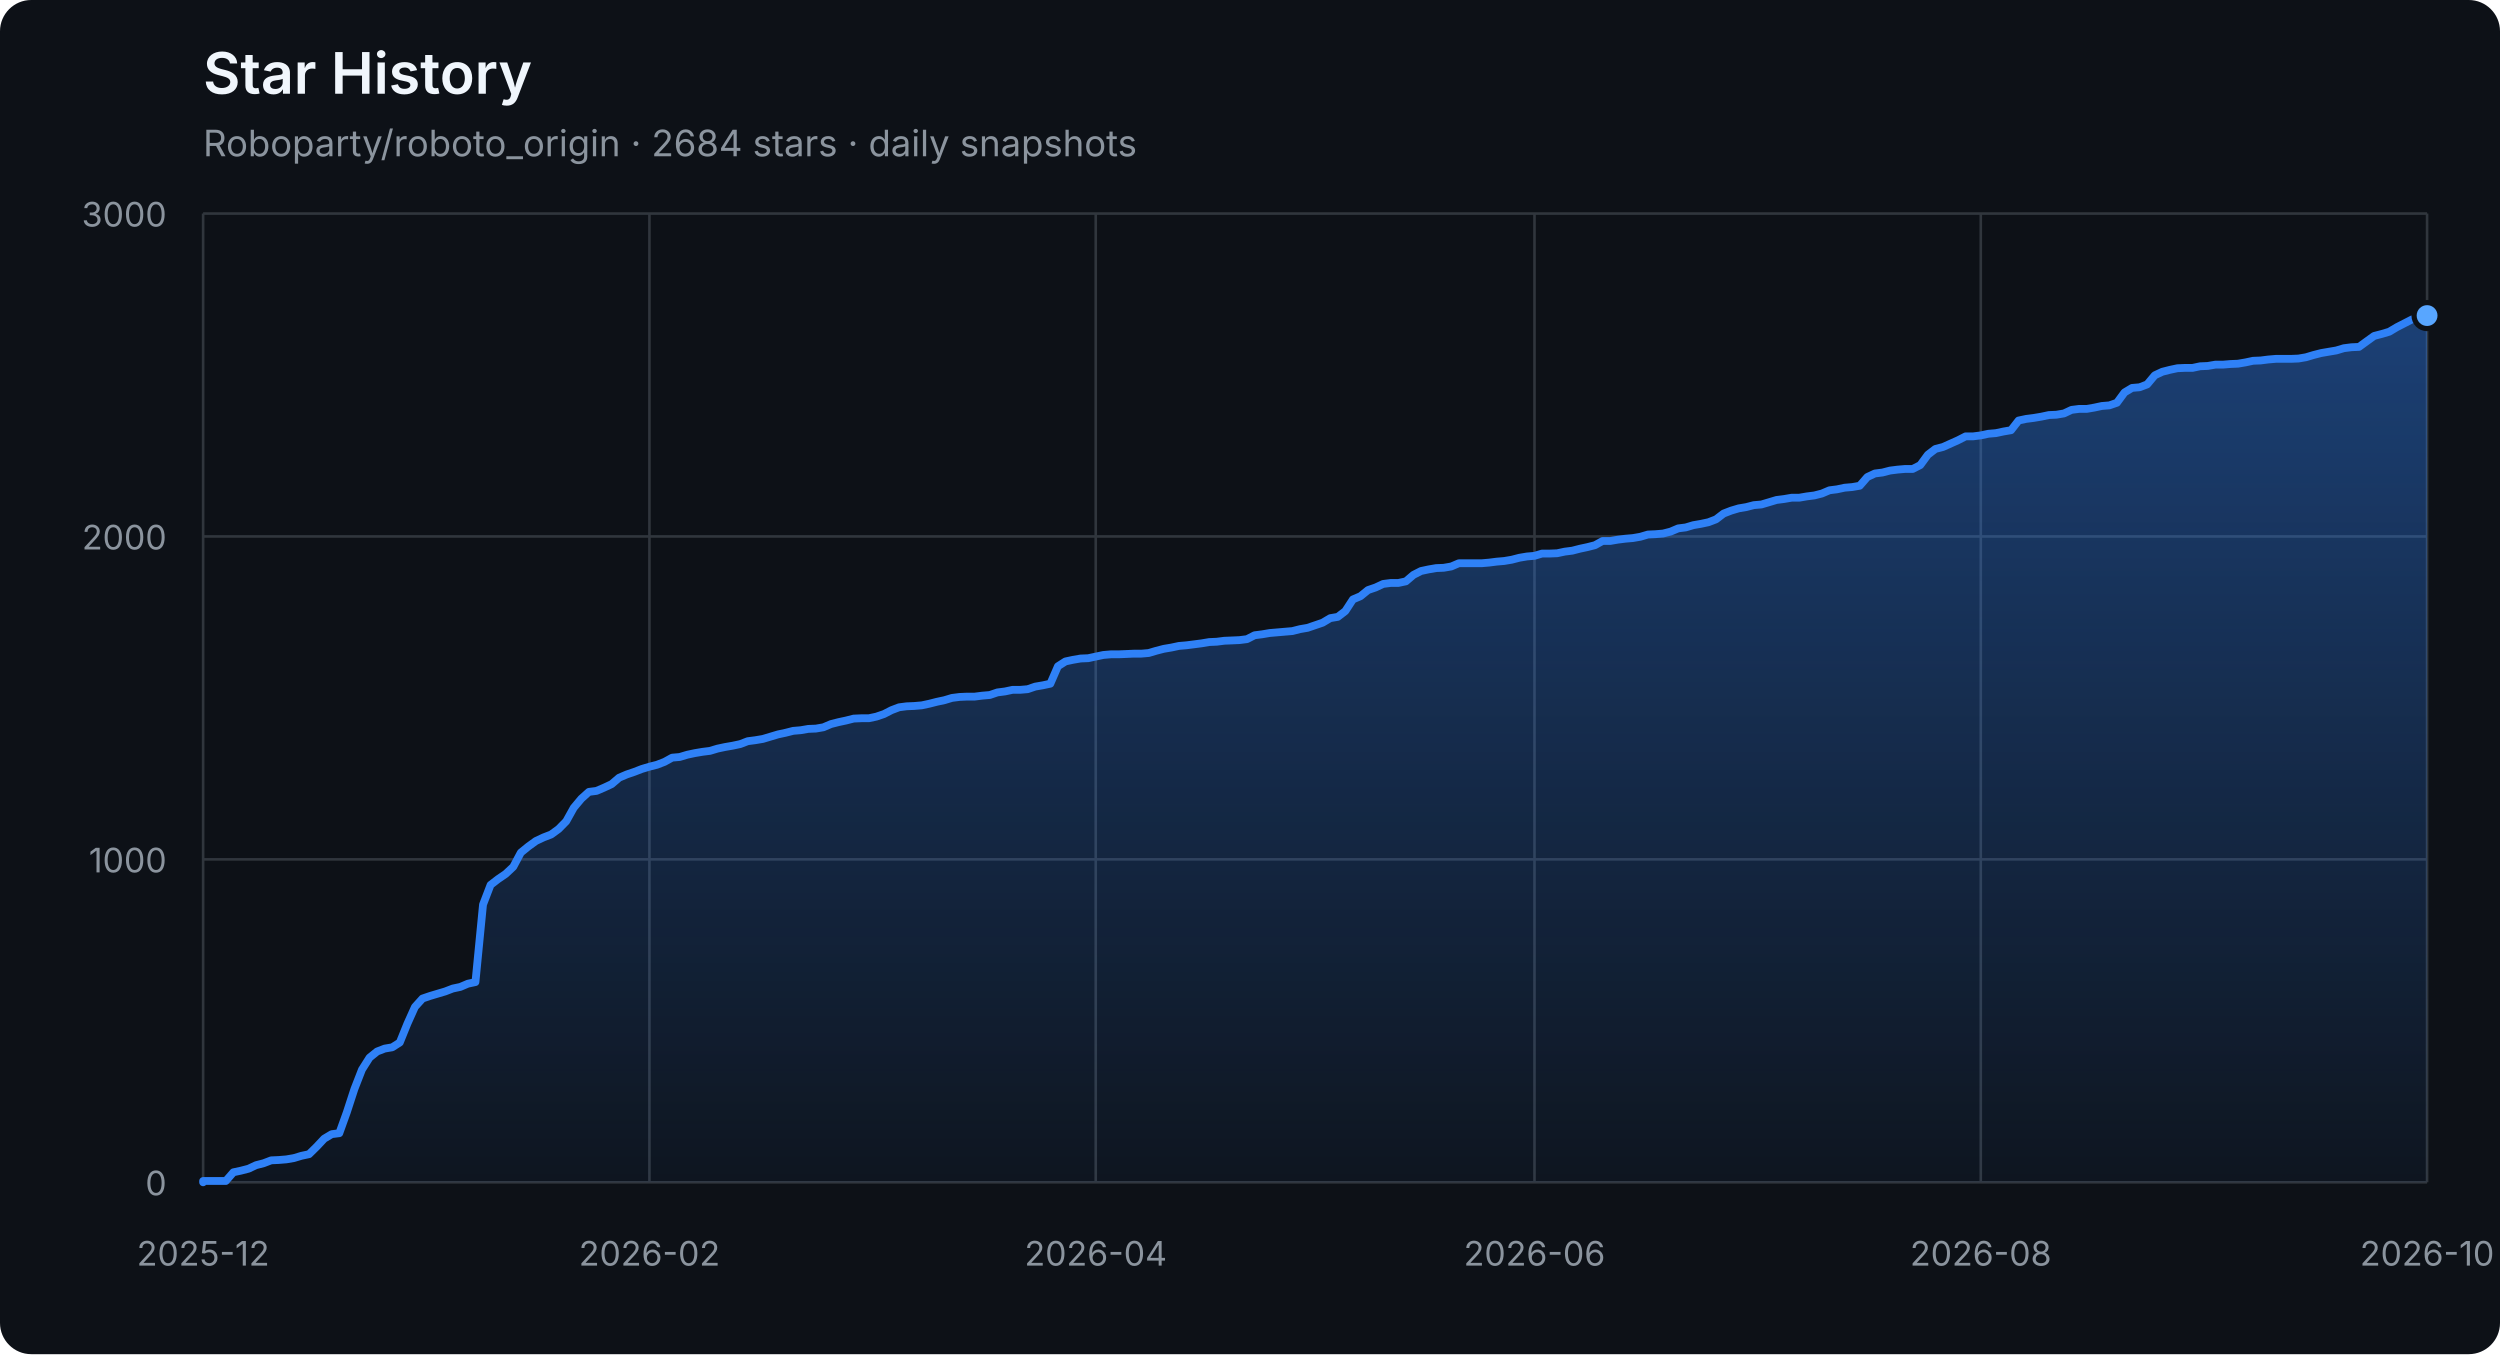
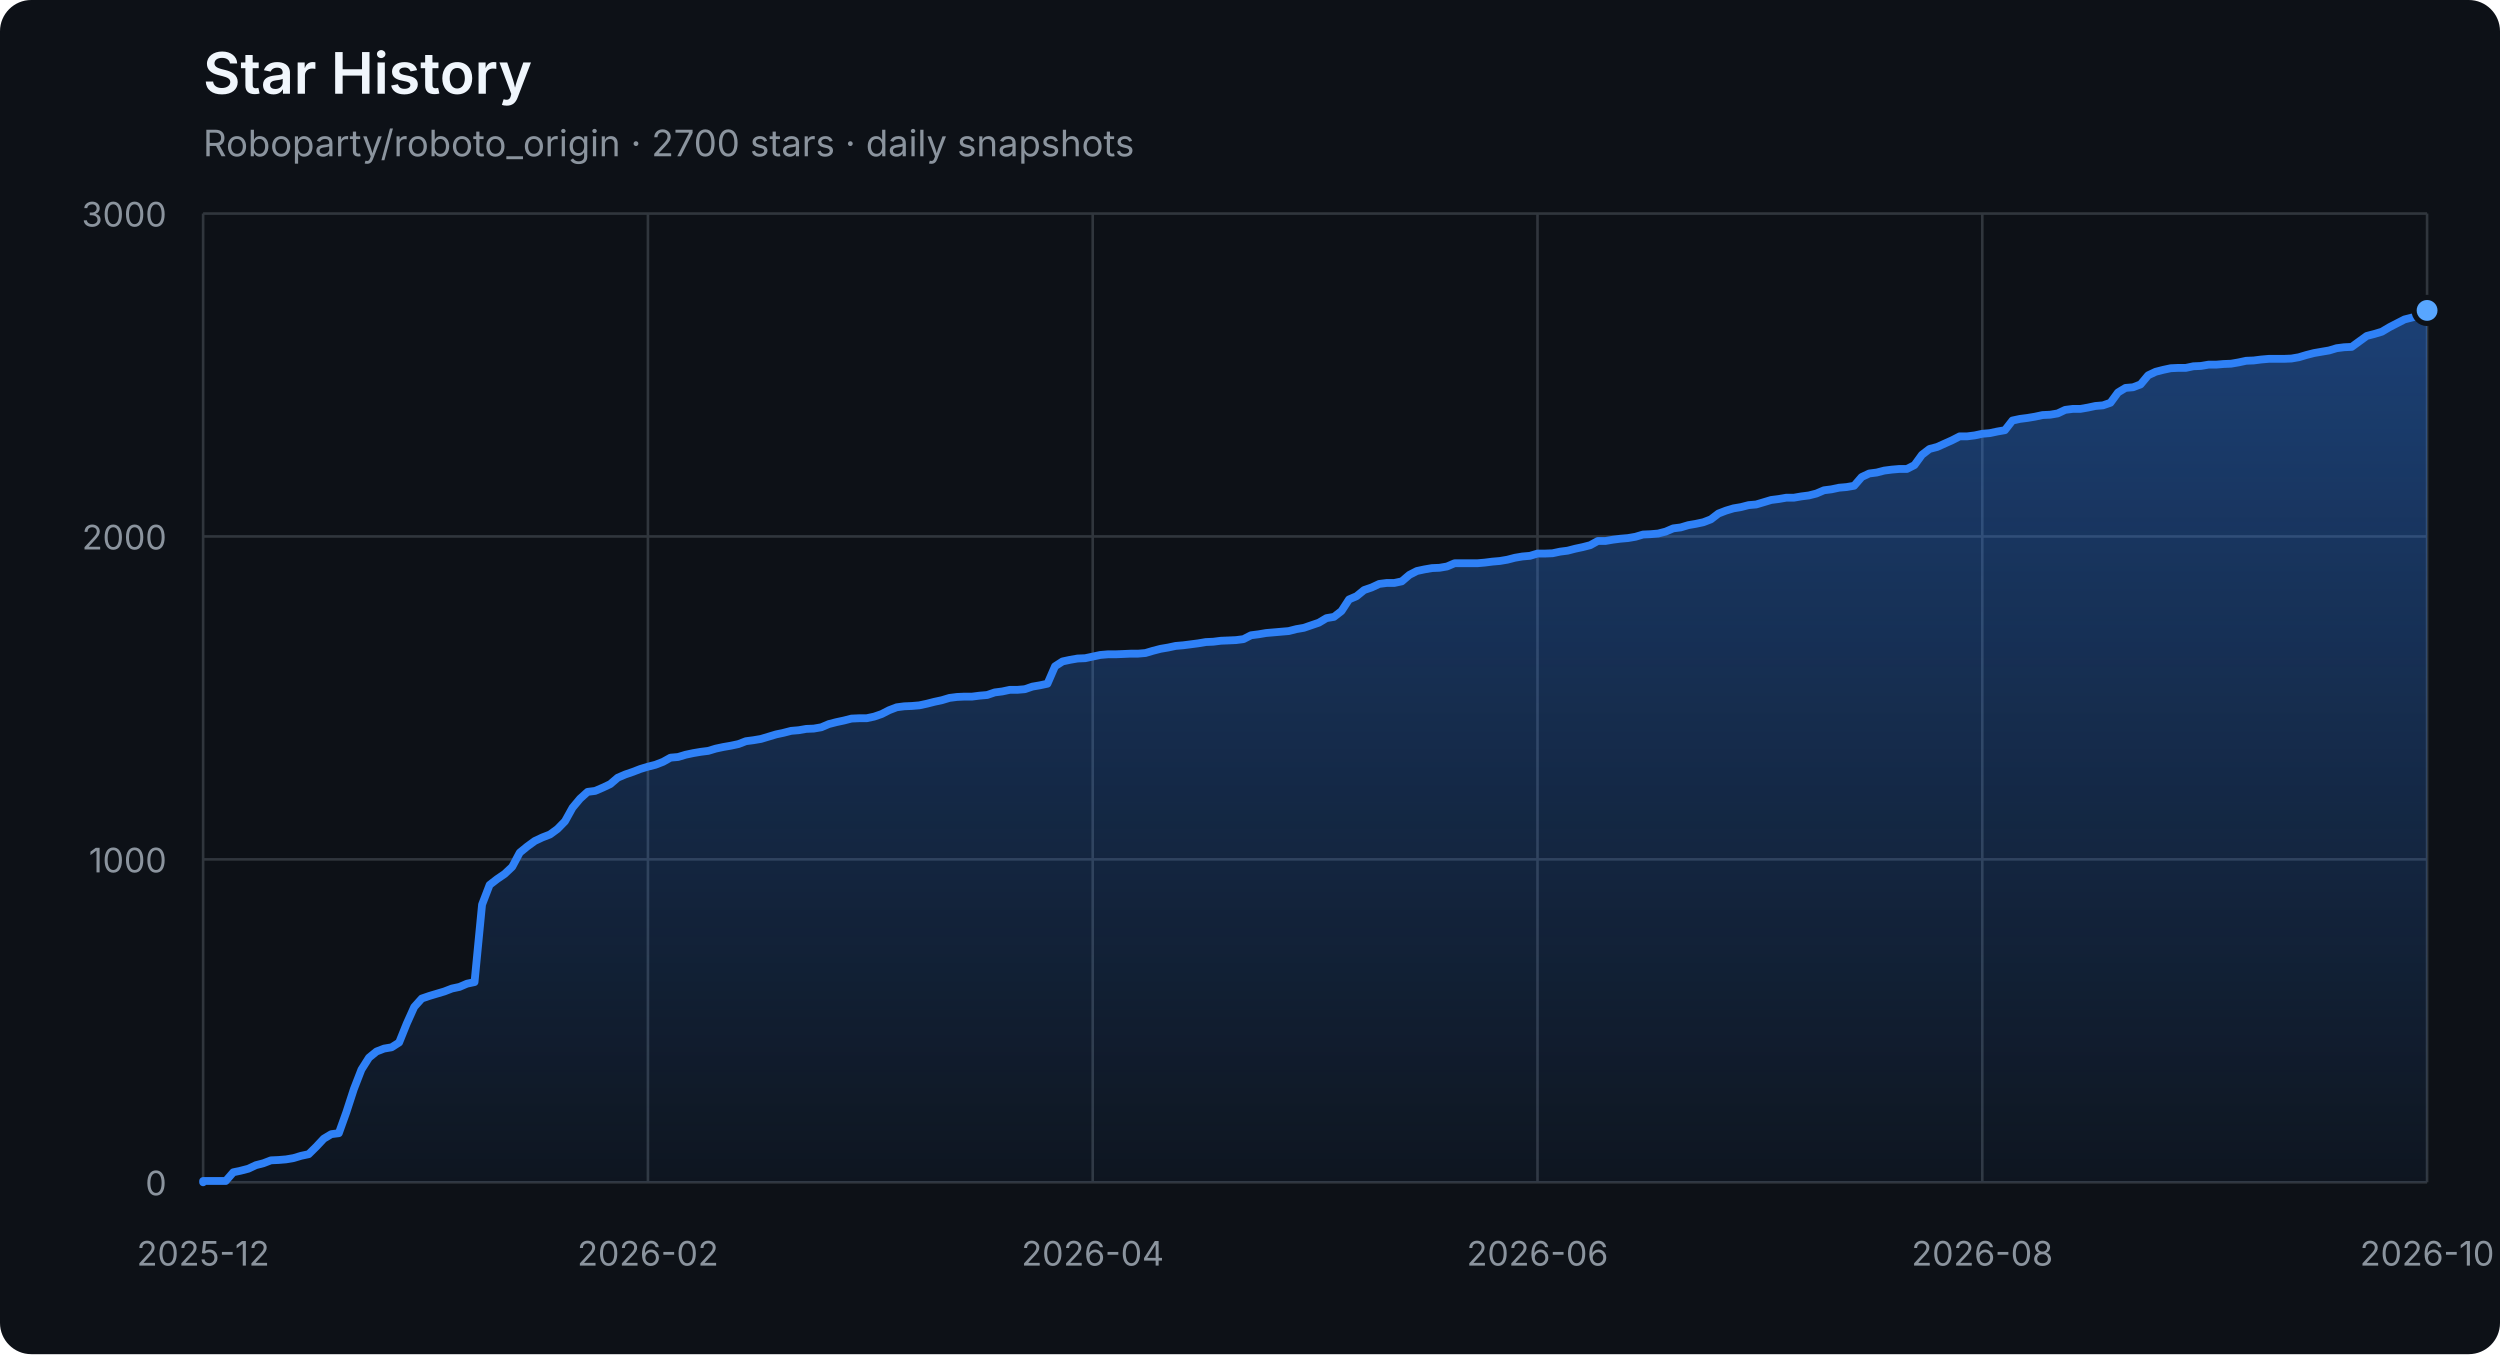
<svg xmlns="http://www.w3.org/2000/svg" width="960" height="520" viewBox="0 0 960 520" role="img" aria-labelledby="title description">
  <defs>
    <linearGradient id="area" x1="0" y1="0" x2="0" y2="1">
      <stop offset="0%" stop-color="#2f81f7" stop-opacity="0.42" />
      <stop offset="100%" stop-color="#2f81f7" stop-opacity="0.04" />
    </linearGradient>
  </defs>
  <style>
    .axis { fill: #8b949e; font: 13px -apple-system, BlinkMacSystemFont, "Segoe UI", sans-serif; }
    .grid { stroke: #30363d; stroke-width: 1; }
    .title { fill: #f0f6fc; font: 600 22px -apple-system, BlinkMacSystemFont, "Segoe UI", sans-serif; }
    .subtitle { fill: #8b949e; font: 14px -apple-system, BlinkMacSystemFont, "Segoe UI", sans-serif; }
  </style>
  <rect width="100%" height="100%" rx="12" fill="#0d1117" />
  <text x="78" y="36" class="title">Star History</text>
-   <text x="78" y="60" class="subtitle">Roboparty/roboto_origin · 2684 stars · daily snapshots</text>
+   <text x="78" y="60" class="subtitle">Roboparty/roboto_origin · 2700 stars · daily snapshots</text>
  <line x1="78" y1="454.00" x2="932" y2="454.00" class="grid" />
  <text x="64" y="459.00" class="axis" text-anchor="end">0</text>
  <line x1="78" y1="330.00" x2="932" y2="330.00" class="grid" />
  <text x="64" y="335.00" class="axis" text-anchor="end">1000</text>
  <line x1="78" y1="206.00" x2="932" y2="206.00" class="grid" />
  <text x="64" y="211.00" class="axis" text-anchor="end">2000</text>
  <line x1="78" y1="82.00" x2="932" y2="82.00" class="grid" />
  <text x="64" y="87.00" class="axis" text-anchor="end">3000</text>
  <line x1="78.00" y1="82" x2="78.00" y2="454" class="grid" />
  <text x="78.00" y="486" class="axis" text-anchor="middle">2025-12</text>
-   <line x1="249.38" y1="82" x2="249.38" y2="454" class="grid" />
-   <text x="249.38" y="486" class="axis" text-anchor="middle">2026-02</text>
-   <line x1="420.76" y1="82" x2="420.76" y2="454" class="grid" />
-   <text x="420.76" y="486" class="axis" text-anchor="middle">2026-04</text>
-   <line x1="589.24" y1="82" x2="589.24" y2="454" class="grid" />
-   <text x="589.24" y="486" class="axis" text-anchor="middle">2026-06</text>
-   <line x1="760.62" y1="82" x2="760.62" y2="454" class="grid" />
-   <text x="760.62" y="486" class="axis" text-anchor="middle">2026-08</text>
+   <line x1="248.80" y1="82" x2="248.80" y2="454" class="grid" />
+   <text x="248.80" y="486" class="axis" text-anchor="middle">2026-02</text>
+   <line x1="419.60" y1="82" x2="419.60" y2="454" class="grid" />
+   <text x="419.60" y="486" class="axis" text-anchor="middle">2026-04</text>
+   <line x1="590.40" y1="82" x2="590.40" y2="454" class="grid" />
+   <text x="590.40" y="486" class="axis" text-anchor="middle">2026-06</text>
+   <line x1="761.20" y1="82" x2="761.20" y2="454" class="grid" />
+   <text x="761.20" y="486" class="axis" text-anchor="middle">2026-08</text>
  <line x1="932.00" y1="82" x2="932.00" y2="454" class="grid" />
  <text x="932.00" y="486" class="axis" text-anchor="middle">2026-10</text>
-   <polygon points="78,454 78.00,454.00 78.00,453.50 80.90,453.50 83.81,453.50 86.71,453.50 89.62,450.16 92.52,449.54 95.43,448.79 98.33,447.43 101.24,446.68 104.14,445.57 107.05,445.44 109.95,445.20 112.86,444.70 115.76,443.83 118.67,443.21 121.57,440.36 124.48,437.26 127.38,435.52 130.29,435.15 133.19,427.09 136.10,418.16 139.00,410.72 141.90,406.14 144.81,403.78 147.71,402.66 150.62,402.17 153.52,400.31 156.43,393.12 159.33,386.67 162.24,383.44 165.14,382.45 168.05,381.58 170.95,380.72 173.86,379.60 176.76,378.98 179.67,377.74 182.57,377.12 185.48,347.36 188.38,339.80 191.29,337.56 194.19,335.58 197.10,332.85 200.00,327.40 202.90,325.04 205.81,322.93 208.71,321.57 211.62,320.45 214.52,318.34 217.43,315.37 220.33,310.16 223.24,306.69 226.14,304.08 229.05,303.71 231.95,302.47 234.86,301.11 237.76,298.63 240.67,297.39 243.57,296.40 246.48,295.28 249.38,294.41 252.29,293.67 255.19,292.55 258.10,290.94 261.00,290.69 263.90,289.82 266.81,289.20 269.71,288.71 272.62,288.34 275.52,287.47 278.43,286.85 281.33,286.35 284.24,285.73 287.14,284.62 290.05,284.24 292.95,283.75 295.86,282.88 298.76,282.01 301.67,281.39 304.57,280.65 307.48,280.40 310.38,279.90 313.29,279.78 316.19,279.28 319.10,278.04 322.00,277.30 324.90,276.68 327.81,275.94 330.71,275.81 333.62,275.81 336.52,275.19 339.43,274.20 342.33,272.71 345.24,271.60 348.14,271.22 351.05,271.10 353.95,270.85 356.86,270.23 359.76,269.49 362.67,268.87 365.57,268.00 368.48,267.63 371.38,267.50 374.29,267.50 377.19,267.13 380.10,266.88 383.00,265.89 385.90,265.52 388.81,264.90 391.71,264.90 394.62,264.65 397.52,263.66 400.43,263.16 403.33,262.54 406.24,255.85 409.14,253.99 412.05,253.37 414.95,252.87 417.86,252.75 420.76,252.13 423.67,251.51 426.57,251.26 429.48,251.26 432.38,251.14 435.29,251.01 438.19,251.01 441.10,250.76 444.00,249.90 446.90,249.15 449.81,248.66 452.71,248.04 455.62,247.79 458.52,247.42 461.43,247.04 464.33,246.55 467.24,246.42 470.14,246.05 473.05,245.93 475.95,245.80 478.86,245.43 481.76,243.94 484.67,243.57 487.57,243.08 490.48,242.83 493.38,242.58 496.29,242.33 499.19,241.59 502.10,241.09 505.00,240.10 507.90,239.11 510.81,237.37 513.71,236.88 516.62,234.64 519.52,230.18 522.43,228.94 525.33,226.58 528.24,225.59 531.14,224.23 534.05,223.86 536.95,223.86 539.86,223.24 542.76,220.76 545.67,219.27 548.57,218.65 551.48,218.15 554.38,218.03 557.29,217.53 560.19,216.29 563.10,216.29 566.00,216.29 568.90,216.29 571.81,216.04 574.71,215.67 577.62,215.42 580.52,214.93 583.43,214.18 586.33,213.69 589.24,213.44 592.14,212.57 595.05,212.57 597.95,212.45 600.86,211.83 603.76,211.46 606.67,210.71 609.57,210.09 612.48,209.35 615.38,207.74 618.29,207.74 621.19,207.24 624.10,206.87 627.00,206.62 629.90,206.12 632.81,205.26 635.71,205.13 638.62,204.88 641.52,204.14 644.43,202.90 647.33,202.53 650.24,201.66 653.14,201.16 656.05,200.54 658.95,199.43 661.86,197.20 664.76,196.08 667.67,195.21 670.57,194.72 673.48,193.97 676.38,193.72 679.29,192.86 682.19,191.99 685.10,191.62 688.00,191.12 690.90,191.12 693.81,190.62 696.71,190.25 699.62,189.51 702.52,188.27 705.43,187.90 708.33,187.28 711.24,187.03 714.14,186.53 717.05,183.18 719.95,181.82 722.86,181.45 725.76,180.70 728.67,180.33 731.57,180.08 734.48,180.08 737.38,178.60 740.29,174.63 743.19,172.40 746.10,171.65 751.90,169.05 754.81,167.56 757.71,167.56 760.62,167.19 763.52,166.57 766.43,166.32 769.33,165.70 772.24,165.20 775.14,161.48 778.05,160.86 780.95,160.49 783.86,160.00 786.76,159.38 789.67,159.25 792.57,158.76 795.48,157.39 798.38,157.02 801.29,157.02 804.19,156.52 807.10,155.90 810.00,155.66 812.90,154.66 815.81,150.70 818.71,148.96 821.62,148.71 824.52,147.60 827.43,144.12 830.33,142.76 833.24,142.02 836.14,141.40 839.05,141.27 841.95,141.27 844.86,140.65 847.76,140.53 850.67,140.03 853.57,140.03 856.48,139.78 859.38,139.66 862.29,139.16 865.19,138.54 868.10,138.42 871.00,138.05 873.90,137.80 876.81,137.80 879.71,137.80 882.62,137.68 885.52,137.18 888.43,136.31 891.33,135.57 894.24,135.07 897.14,134.58 900.05,133.71 902.95,133.34 905.86,133.21 908.76,131.10 911.67,129.00 914.57,128.25 917.48,127.38 920.38,125.65 923.29,124.16 926.19,122.67 929.10,121.93 932.00,121.18 932.00,454" fill="url(#area)" />
-   <polyline points="78.00,454.00 78.00,453.50 80.90,453.50 83.81,453.50 86.71,453.50 89.62,450.16 92.52,449.54 95.43,448.79 98.33,447.43 101.24,446.68 104.14,445.57 107.05,445.44 109.95,445.20 112.86,444.70 115.76,443.83 118.67,443.21 121.57,440.36 124.48,437.26 127.38,435.52 130.29,435.15 133.19,427.09 136.10,418.16 139.00,410.72 141.90,406.14 144.81,403.78 147.71,402.66 150.62,402.17 153.52,400.31 156.43,393.12 159.33,386.67 162.24,383.44 165.14,382.45 168.05,381.58 170.95,380.72 173.86,379.60 176.76,378.98 179.67,377.74 182.57,377.12 185.48,347.36 188.38,339.80 191.29,337.56 194.19,335.58 197.10,332.85 200.00,327.40 202.90,325.04 205.81,322.93 208.71,321.57 211.62,320.45 214.52,318.34 217.43,315.37 220.33,310.16 223.24,306.69 226.14,304.08 229.05,303.71 231.95,302.47 234.86,301.11 237.76,298.63 240.67,297.39 243.57,296.40 246.48,295.28 249.38,294.41 252.29,293.67 255.19,292.55 258.10,290.94 261.00,290.69 263.90,289.82 266.81,289.20 269.71,288.71 272.62,288.34 275.52,287.47 278.43,286.85 281.33,286.35 284.24,285.73 287.14,284.62 290.05,284.24 292.95,283.75 295.86,282.88 298.76,282.01 301.67,281.39 304.57,280.65 307.48,280.40 310.38,279.90 313.29,279.78 316.19,279.28 319.10,278.04 322.00,277.30 324.90,276.68 327.81,275.94 330.71,275.81 333.62,275.81 336.52,275.19 339.43,274.20 342.33,272.71 345.24,271.60 348.14,271.22 351.05,271.10 353.95,270.85 356.86,270.23 359.76,269.49 362.67,268.87 365.57,268.00 368.48,267.63 371.38,267.50 374.29,267.50 377.19,267.13 380.10,266.88 383.00,265.89 385.90,265.52 388.81,264.90 391.71,264.90 394.62,264.65 397.52,263.66 400.43,263.16 403.33,262.54 406.24,255.85 409.14,253.99 412.05,253.37 414.95,252.87 417.86,252.75 420.76,252.13 423.67,251.51 426.57,251.26 429.48,251.26 432.38,251.14 435.29,251.01 438.19,251.01 441.10,250.76 444.00,249.90 446.90,249.15 449.81,248.66 452.71,248.04 455.62,247.79 458.52,247.42 461.43,247.04 464.33,246.55 467.24,246.42 470.14,246.05 473.05,245.93 475.95,245.80 478.86,245.43 481.76,243.94 484.67,243.57 487.57,243.08 490.48,242.83 493.38,242.58 496.29,242.33 499.19,241.59 502.10,241.09 505.00,240.10 507.90,239.11 510.81,237.37 513.71,236.88 516.62,234.64 519.52,230.18 522.43,228.94 525.33,226.58 528.24,225.59 531.14,224.23 534.05,223.86 536.95,223.86 539.86,223.24 542.76,220.76 545.67,219.27 548.57,218.65 551.48,218.15 554.38,218.03 557.29,217.53 560.19,216.29 563.10,216.29 566.00,216.29 568.90,216.29 571.81,216.04 574.71,215.67 577.62,215.42 580.52,214.93 583.43,214.18 586.33,213.69 589.24,213.44 592.14,212.57 595.05,212.57 597.95,212.45 600.86,211.83 603.76,211.46 606.67,210.71 609.57,210.09 612.48,209.35 615.38,207.74 618.29,207.74 621.19,207.24 624.10,206.87 627.00,206.62 629.90,206.12 632.81,205.26 635.71,205.13 638.62,204.88 641.52,204.14 644.43,202.90 647.33,202.53 650.24,201.66 653.14,201.16 656.05,200.54 658.95,199.43 661.86,197.20 664.76,196.08 667.67,195.21 670.57,194.72 673.48,193.97 676.38,193.72 679.29,192.86 682.19,191.99 685.10,191.62 688.00,191.12 690.90,191.12 693.81,190.62 696.71,190.25 699.62,189.51 702.52,188.27 705.43,187.90 708.33,187.28 711.24,187.03 714.14,186.53 717.05,183.18 719.95,181.82 722.86,181.45 725.76,180.70 728.67,180.33 731.57,180.08 734.48,180.08 737.38,178.60 740.29,174.63 743.19,172.40 746.10,171.65 751.90,169.05 754.81,167.56 757.71,167.56 760.62,167.19 763.52,166.57 766.43,166.32 769.33,165.70 772.24,165.20 775.14,161.48 778.05,160.86 780.95,160.49 783.86,160.00 786.76,159.38 789.67,159.25 792.57,158.76 795.48,157.39 798.38,157.02 801.29,157.02 804.19,156.52 807.10,155.90 810.00,155.66 812.90,154.66 815.81,150.70 818.71,148.96 821.62,148.71 824.52,147.60 827.43,144.12 830.33,142.76 833.24,142.02 836.14,141.40 839.05,141.27 841.95,141.27 844.86,140.65 847.76,140.53 850.67,140.03 853.57,140.03 856.48,139.78 859.38,139.66 862.29,139.16 865.19,138.54 868.10,138.42 871.00,138.05 873.90,137.80 876.81,137.80 879.71,137.80 882.62,137.68 885.52,137.18 888.43,136.31 891.33,135.57 894.24,135.07 897.14,134.58 900.05,133.71 902.95,133.34 905.86,133.21 908.76,131.10 911.67,129.00 914.57,128.25 917.48,127.38 920.38,125.65 923.29,124.16 926.19,122.67 929.10,121.93 932.00,121.18" fill="none" stroke="#2f81f7" stroke-width="3" stroke-linejoin="round" stroke-linecap="round" />
-   <circle cx="932.00" cy="121.18" r="5" fill="#58a6ff" stroke="#0d1117" stroke-width="2" />
+   <polygon points="78,454 78.00,454.00 78.00,453.50 80.89,453.50 83.79,453.50 86.68,453.50 89.58,450.16 92.47,449.54 95.37,448.79 98.26,447.43 101.16,446.68 104.05,445.57 106.95,445.44 109.84,445.20 112.74,444.70 115.63,443.83 118.53,443.21 121.42,440.36 124.32,437.26 127.21,435.52 130.11,435.15 133.00,427.09 135.90,418.16 138.79,410.72 141.69,406.14 144.58,403.78 147.48,402.66 150.37,402.17 153.27,400.31 156.16,393.12 159.06,386.67 161.95,383.44 164.85,382.45 167.74,381.58 170.64,380.72 173.53,379.60 176.43,378.98 179.32,377.74 182.22,377.12 185.11,347.36 188.01,339.80 190.90,337.56 193.80,335.58 196.69,332.85 199.59,327.40 202.48,325.04 205.38,322.93 208.27,321.57 211.17,320.45 214.06,318.34 216.96,315.37 219.85,310.16 222.75,306.69 225.64,304.08 228.54,303.71 231.43,302.47 234.33,301.11 237.22,298.63 240.12,297.39 243.01,296.40 245.91,295.28 248.80,294.41 251.69,293.67 254.59,292.55 257.48,290.94 260.38,290.69 263.27,289.82 266.17,289.20 269.06,288.71 271.96,288.34 274.85,287.47 277.75,286.85 280.64,286.35 283.54,285.73 286.43,284.62 289.33,284.24 292.22,283.75 295.12,282.88 298.01,282.01 300.91,281.39 303.80,280.65 306.70,280.40 309.59,279.90 312.49,279.78 315.38,279.28 318.28,278.04 321.17,277.30 324.07,276.68 326.96,275.94 329.86,275.81 332.75,275.81 335.65,275.19 338.54,274.20 341.44,272.71 344.33,271.60 347.23,271.22 350.12,271.10 353.02,270.85 355.91,270.23 358.81,269.49 361.70,268.87 364.60,268.00 367.49,267.63 370.39,267.50 373.28,267.50 376.18,267.13 379.07,266.88 381.97,265.89 384.86,265.52 387.76,264.90 390.65,264.90 393.55,264.65 396.44,263.66 399.34,263.16 402.23,262.54 405.13,255.85 408.02,253.99 410.92,253.37 413.81,252.87 416.71,252.75 419.60,252.13 422.49,251.51 425.39,251.26 428.28,251.26 431.18,251.14 434.07,251.01 436.97,251.01 439.86,250.76 442.76,249.90 445.65,249.15 448.55,248.66 451.44,248.04 454.34,247.79 457.23,247.42 460.13,247.04 463.02,246.55 465.92,246.42 468.81,246.05 471.71,245.93 474.60,245.80 477.50,245.43 480.39,243.94 483.29,243.57 486.18,243.08 489.08,242.83 491.97,242.58 494.87,242.33 497.76,241.59 500.66,241.09 503.55,240.10 506.45,239.11 509.34,237.37 512.24,236.88 515.13,234.64 518.03,230.18 520.92,228.94 523.82,226.58 526.71,225.59 529.61,224.23 532.50,223.86 535.40,223.86 538.29,223.24 541.19,220.76 544.08,219.27 546.98,218.65 549.87,218.15 552.77,218.03 555.66,217.53 558.56,216.29 561.45,216.29 564.35,216.29 567.24,216.29 570.14,216.04 573.03,215.67 575.93,215.42 578.82,214.93 581.72,214.18 584.61,213.69 587.51,213.44 590.40,212.57 593.29,212.57 596.19,212.45 599.08,211.83 601.98,211.46 604.87,210.71 607.77,210.09 610.66,209.35 613.56,207.74 616.45,207.74 619.35,207.24 622.24,206.87 625.14,206.62 628.03,206.12 630.93,205.26 633.82,205.13 636.72,204.88 639.61,204.14 642.51,202.90 645.40,202.53 648.30,201.66 651.19,201.16 654.09,200.54 656.98,199.43 659.88,197.20 662.77,196.08 665.67,195.21 668.56,194.72 671.46,193.97 674.35,193.72 677.25,192.86 680.14,191.99 683.04,191.62 685.93,191.12 688.83,191.12 691.72,190.62 694.62,190.25 697.51,189.51 700.41,188.27 703.30,187.90 706.20,187.28 709.09,187.03 711.99,186.53 714.88,183.18 717.78,181.82 720.67,181.45 723.57,180.70 726.46,180.33 729.36,180.08 732.25,180.08 735.15,178.60 738.04,174.63 740.94,172.40 743.83,171.65 749.62,169.05 752.52,167.56 755.41,167.56 758.31,167.19 761.20,166.57 764.09,166.32 766.99,165.70 769.88,165.20 772.78,161.48 775.67,160.86 778.57,160.49 781.46,160.00 784.36,159.38 787.25,159.25 790.15,158.76 793.04,157.39 795.94,157.02 798.83,157.02 801.73,156.52 804.62,155.90 807.52,155.66 810.41,154.66 813.31,150.70 816.20,148.96 819.10,148.71 821.99,147.60 824.89,144.12 827.78,142.76 830.68,142.02 833.57,141.40 836.47,141.27 839.36,141.27 842.26,140.65 845.15,140.53 848.05,140.03 850.94,140.03 853.84,139.78 856.73,139.66 859.63,139.16 862.52,138.54 865.42,138.42 868.31,138.05 871.21,137.80 874.10,137.80 877.00,137.80 879.89,137.68 882.79,137.18 885.68,136.31 888.58,135.57 891.47,135.07 894.37,134.58 897.26,133.71 900.16,133.34 903.05,133.21 905.95,131.10 908.84,129.00 911.74,128.25 914.63,127.38 917.53,125.65 920.42,124.16 923.32,122.67 926.21,121.93 929.11,121.18 932.00,119.20 932.00,454" fill="url(#area)" />
+   <polyline points="78.00,454.00 78.00,453.50 80.89,453.50 83.79,453.50 86.68,453.50 89.58,450.16 92.47,449.54 95.37,448.79 98.26,447.43 101.16,446.68 104.05,445.57 106.95,445.44 109.84,445.20 112.74,444.70 115.63,443.83 118.53,443.21 121.42,440.36 124.32,437.26 127.21,435.52 130.11,435.15 133.00,427.09 135.90,418.16 138.79,410.72 141.69,406.14 144.58,403.78 147.48,402.66 150.37,402.17 153.27,400.31 156.16,393.12 159.06,386.67 161.95,383.44 164.85,382.45 167.74,381.58 170.64,380.72 173.53,379.60 176.43,378.98 179.32,377.74 182.22,377.12 185.11,347.36 188.01,339.80 190.90,337.56 193.80,335.58 196.69,332.85 199.59,327.40 202.48,325.04 205.38,322.93 208.27,321.57 211.17,320.45 214.06,318.34 216.96,315.37 219.85,310.16 222.75,306.69 225.64,304.08 228.54,303.71 231.43,302.47 234.33,301.11 237.22,298.63 240.12,297.39 243.01,296.40 245.91,295.28 248.80,294.41 251.69,293.67 254.59,292.55 257.48,290.94 260.38,290.69 263.27,289.82 266.17,289.20 269.06,288.71 271.96,288.34 274.85,287.47 277.75,286.85 280.64,286.35 283.54,285.73 286.43,284.62 289.33,284.24 292.22,283.75 295.12,282.88 298.01,282.01 300.91,281.39 303.80,280.65 306.70,280.40 309.59,279.90 312.49,279.78 315.38,279.28 318.28,278.04 321.17,277.30 324.07,276.68 326.96,275.94 329.86,275.81 332.75,275.81 335.65,275.19 338.54,274.20 341.44,272.71 344.33,271.60 347.23,271.22 350.12,271.10 353.02,270.85 355.91,270.23 358.81,269.49 361.70,268.87 364.60,268.00 367.49,267.63 370.39,267.50 373.28,267.50 376.18,267.13 379.07,266.88 381.97,265.89 384.86,265.52 387.76,264.90 390.65,264.90 393.55,264.65 396.44,263.66 399.34,263.16 402.23,262.54 405.13,255.85 408.02,253.99 410.92,253.37 413.81,252.87 416.71,252.75 419.60,252.13 422.49,251.51 425.39,251.26 428.28,251.26 431.18,251.14 434.07,251.01 436.97,251.01 439.86,250.76 442.76,249.90 445.65,249.15 448.55,248.66 451.44,248.04 454.34,247.79 457.23,247.42 460.13,247.04 463.02,246.55 465.92,246.42 468.81,246.05 471.71,245.93 474.60,245.80 477.50,245.43 480.39,243.94 483.29,243.57 486.18,243.08 489.08,242.83 491.97,242.58 494.87,242.33 497.76,241.59 500.66,241.09 503.55,240.10 506.45,239.11 509.34,237.37 512.24,236.88 515.13,234.64 518.03,230.18 520.92,228.94 523.82,226.58 526.71,225.59 529.61,224.23 532.50,223.86 535.40,223.86 538.29,223.24 541.19,220.76 544.08,219.27 546.98,218.65 549.87,218.15 552.77,218.03 555.66,217.53 558.56,216.29 561.45,216.29 564.35,216.29 567.24,216.29 570.14,216.04 573.03,215.67 575.93,215.42 578.82,214.93 581.72,214.18 584.61,213.69 587.51,213.44 590.40,212.57 593.29,212.57 596.19,212.45 599.08,211.83 601.98,211.46 604.87,210.71 607.77,210.09 610.66,209.35 613.56,207.74 616.45,207.74 619.35,207.24 622.24,206.87 625.14,206.62 628.03,206.12 630.93,205.26 633.82,205.13 636.72,204.88 639.61,204.14 642.51,202.90 645.40,202.53 648.30,201.66 651.19,201.16 654.09,200.54 656.98,199.43 659.88,197.20 662.77,196.08 665.67,195.21 668.56,194.72 671.46,193.97 674.35,193.72 677.25,192.86 680.14,191.99 683.04,191.62 685.93,191.12 688.83,191.12 691.72,190.62 694.62,190.25 697.51,189.51 700.41,188.27 703.30,187.90 706.20,187.28 709.09,187.03 711.99,186.53 714.88,183.18 717.78,181.82 720.67,181.45 723.57,180.70 726.46,180.33 729.36,180.08 732.25,180.08 735.15,178.60 738.04,174.63 740.94,172.40 743.83,171.65 749.62,169.05 752.52,167.56 755.41,167.56 758.31,167.19 761.20,166.57 764.09,166.32 766.99,165.70 769.88,165.20 772.78,161.48 775.67,160.86 778.57,160.49 781.46,160.00 784.36,159.38 787.25,159.25 790.15,158.76 793.04,157.39 795.94,157.02 798.83,157.02 801.73,156.52 804.62,155.90 807.52,155.66 810.41,154.66 813.31,150.70 816.20,148.96 819.10,148.71 821.99,147.60 824.89,144.12 827.78,142.76 830.68,142.02 833.57,141.40 836.47,141.27 839.36,141.27 842.26,140.65 845.15,140.53 848.05,140.03 850.94,140.03 853.84,139.78 856.73,139.66 859.63,139.16 862.52,138.54 865.42,138.42 868.31,138.05 871.21,137.80 874.10,137.80 877.00,137.80 879.89,137.68 882.79,137.18 885.68,136.31 888.58,135.57 891.47,135.07 894.37,134.58 897.26,133.71 900.16,133.34 903.05,133.21 905.95,131.10 908.84,129.00 911.74,128.25 914.63,127.38 917.53,125.65 920.42,124.16 923.32,122.67 926.21,121.93 929.11,121.18 932.00,119.20" fill="none" stroke="#2f81f7" stroke-width="3" stroke-linejoin="round" stroke-linecap="round" />
+   <circle cx="932.00" cy="119.20" r="5" fill="#58a6ff" stroke="#0d1117" stroke-width="2" />
</svg>
